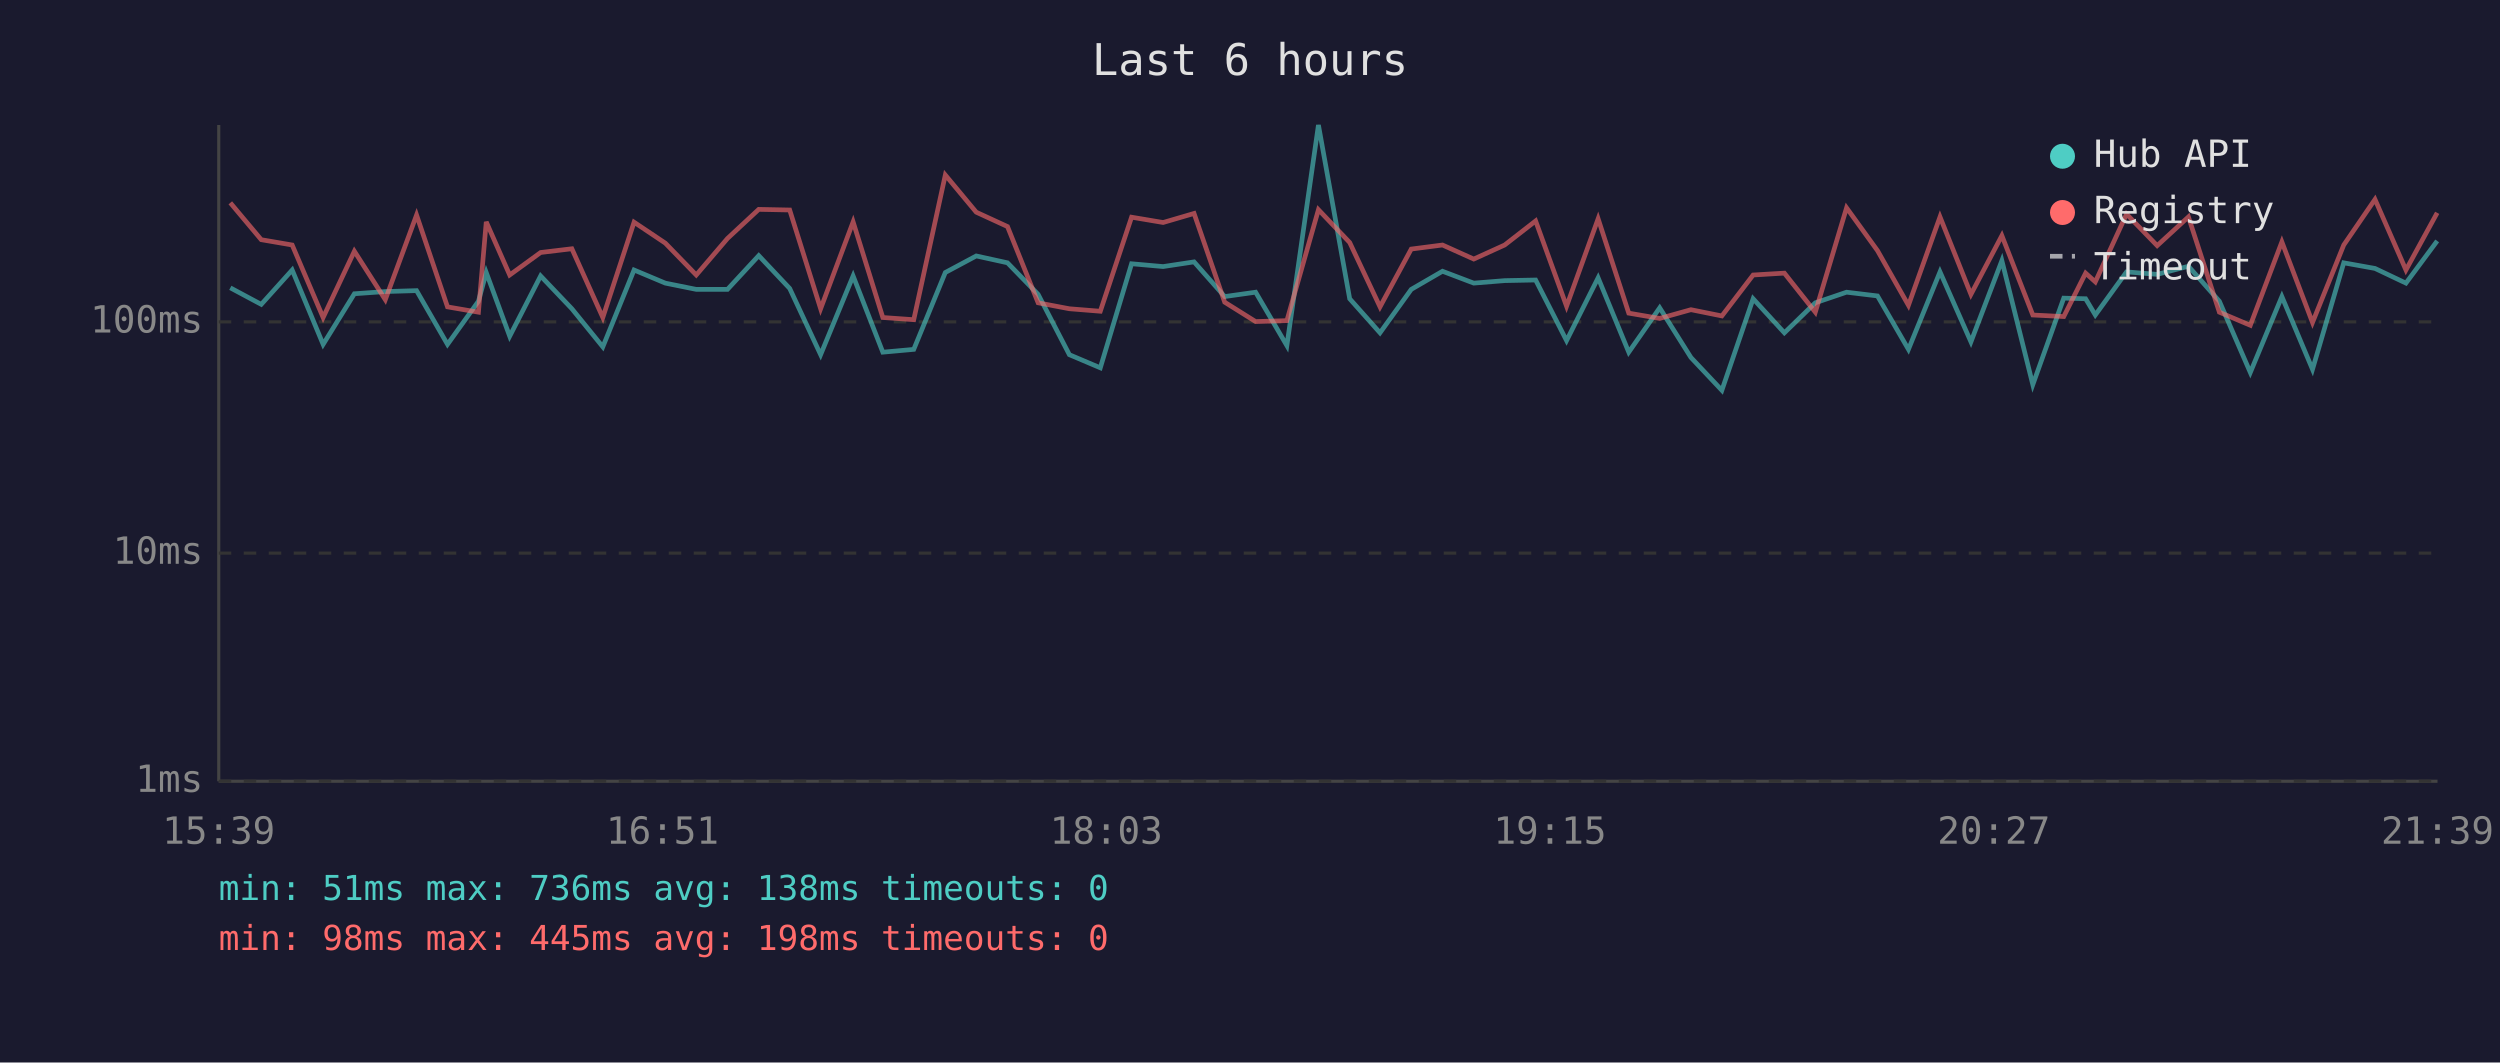
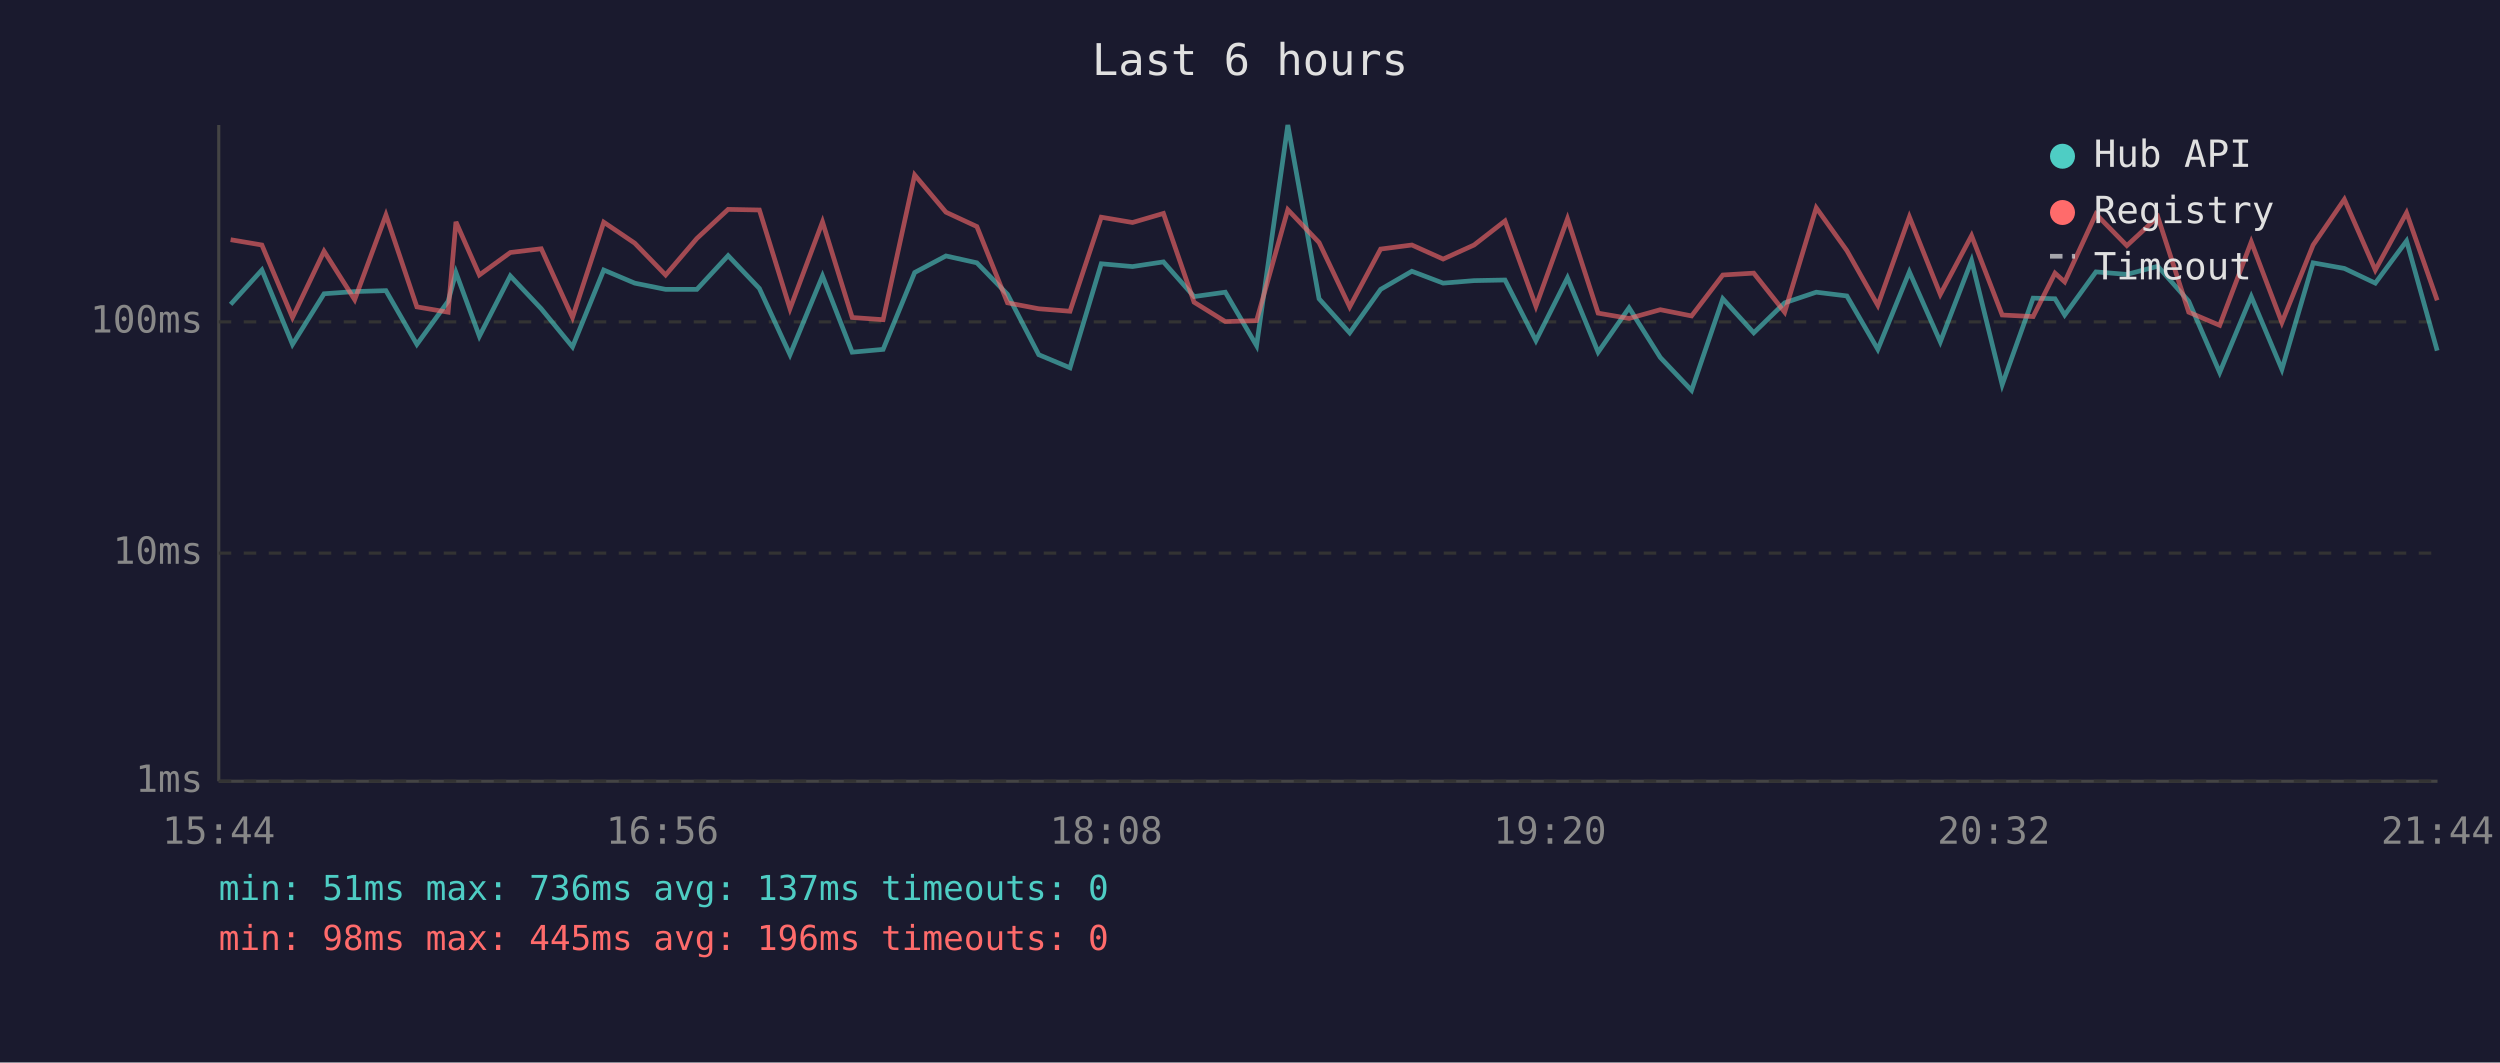
<svg xmlns="http://www.w3.org/2000/svg" viewBox="0 0 800 340" font-family="monospace" font-size="12">
  <rect width="800" height="340" fill="#1a1a2e" />
  <text x="400" y="24" fill="#e0e0e0" font-size="14" text-anchor="middle">Last 6 hours</text>
  <line x1="70" y1="40" x2="70" y2="250" stroke="#444" stroke-width="1" />
  <line x1="70" y1="250" x2="780" y2="250" stroke="#444" stroke-width="1" />
  <line x1="70" y1="250" x2="780" y2="250" stroke="#333" stroke-width="1" stroke-dasharray="4" />
  <text x="65" y="250" fill="#888" text-anchor="end" dominant-baseline="middle">1ms</text>
  <line x1="70" y1="177" x2="780" y2="177" stroke="#333" stroke-width="1" stroke-dasharray="4" />
  <text x="65" y="177" fill="#888" text-anchor="end" dominant-baseline="middle">10ms</text>
  <line x1="70" y1="103" x2="780" y2="103" stroke="#333" stroke-width="1" stroke-dasharray="4" />
  <text x="65" y="103" fill="#888" text-anchor="end" dominant-baseline="middle">100ms</text>
-   <text x="70" y="270" fill="#888" text-anchor="middle">15:39</text>
-   <text x="212" y="270" fill="#888" text-anchor="middle">16:51</text>
-   <text x="354" y="270" fill="#888" text-anchor="middle">18:03</text>
-   <text x="496" y="270" fill="#888" text-anchor="middle">19:15</text>
-   <text x="638" y="270" fill="#888" text-anchor="middle">20:27</text>
-   <text x="780" y="270" fill="#888" text-anchor="middle">21:39</text>
-   <polyline points="73.7,92.1 83.6,97.4 93.5,86.4 103.4,110.2 113.4,94.0 123.3,93.3 133.3,93.0 143.2,110.2 153.1,96.4 155.6,87.2 163.1,107.6 173.0,88.3 183.0,98.8 192.9,111.0 202.9,86.4 212.9,90.6 222.8,92.6 232.8,92.6 242.8,81.8 252.7,92.3 262.6,113.5 273.0,88.3 282.5,112.7 292.4,111.8 302.5,87.2 312.4,81.9 322.4,84.1 332.2,94.2 342.2,113.5 352.1,117.7 362.1,84.4 372.2,85.3 382.1,83.8 391.9,94.9 401.8,93.5 411.8,110.6 421.9,40.0 431.9,95.6 441.6,106.5 451.6,92.6 461.6,86.8 471.6,90.6 481.5,89.8 491.4,89.6 501.3,109.0 511.4,88.9 521.2,112.7 531.1,98.5 541.1,114.4 551.0,124.9 561.0,95.6 571.0,106.5 580.9,96.9 590.9,93.5 600.8,94.7 610.7,111.8 620.8,87.0 630.7,109.4 640.6,83.4 650.5,123.1 660.4,95.4 667.4,95.6 670.5,100.8 680.5,87.0 690.3,87.8 700.3,85.2 710.2,96.4 720.1,119.2 730.2,94.9 740.0,118.2 750.0,84.1 760.0,85.9 769.9,90.6 779.9,77.1" fill="none" stroke="#4ecdc4" stroke-width="1.5" opacity="0.6" />
-   <polyline points="73.7,64.9 83.6,76.7 93.5,78.4 103.4,101.6 113.4,80.4 123.3,95.9 133.3,68.8 143.2,98.2 153.1,99.9 155.6,71.0 163.1,88.0 173.0,80.8 183.0,79.6 192.9,101.6 202.9,71.1 212.9,77.8 222.8,88.0 232.8,76.3 242.8,67.0 252.7,67.2 262.6,98.8 273.0,71.0 282.5,101.6 292.4,102.3 302.5,56.0 312.4,67.9 322.4,72.5 332.2,96.9 342.2,98.8 352.1,99.6 362.1,69.5 372.2,71.2 382.1,68.3 391.9,96.7 401.8,102.9 411.8,102.6 421.9,67.1 431.9,77.6 441.6,98.2 451.6,79.7 461.6,78.4 471.6,82.9 481.5,78.4 491.4,70.7 501.3,98.0 511.4,70.0 521.2,100.2 531.1,101.9 541.1,99.1 551.0,101.1 561.0,88.0 571.0,87.4 580.9,99.9 590.9,66.5 600.8,80.2 610.7,97.7 620.8,69.4 630.7,94.2 640.6,75.4 650.5,100.8 660.4,101.3 667.4,87.4 670.5,90.2 680.5,68.5 690.3,78.6 700.3,69.4 710.2,99.9 720.1,104.1 730.2,77.4 740.0,103.2 750.0,78.4 760.0,63.8 769.9,86.4 779.9,68.1" fill="none" stroke="#ff6b6b" stroke-width="1.5" opacity="0.6" />
+   <text x="70" y="270" fill="#888" text-anchor="middle">15:44</text>
+   <text x="212" y="270" fill="#888" text-anchor="middle">16:56</text>
+   <text x="354" y="270" fill="#888" text-anchor="middle">18:08</text>
+   <text x="496" y="270" fill="#888" text-anchor="middle">19:20</text>
+   <text x="638" y="270" fill="#888" text-anchor="middle">20:32</text>
+   <text x="780" y="270" fill="#888" text-anchor="middle">21:44</text>
+   <polyline points="73.8,97.4 83.8,86.4 93.6,110.2 103.7,94.0 113.5,93.3 123.5,93.0 133.4,110.2 143.4,96.4 145.9,87.2 153.4,107.6 163.3,88.3 173.2,98.8 183.2,111.0 193.2,86.4 203.1,90.6 213.0,92.6 223.0,92.6 233.0,81.8 243.0,92.3 252.8,113.5 263.2,88.3 272.7,112.7 282.6,111.8 292.7,87.2 302.7,81.9 312.6,84.1 322.4,94.2 332.4,113.5 342.4,117.7 352.4,84.4 362.4,85.3 372.3,83.8 382.1,94.9 392.1,93.5 402.1,110.6 412.1,40.0 422.1,95.6 431.9,106.5 441.8,92.6 451.8,86.8 461.8,90.6 471.7,89.8 481.6,89.6 491.5,109.0 501.6,88.9 511.4,112.7 521.3,98.5 531.3,114.4 541.3,124.9 551.3,95.6 561.2,106.5 571.1,96.9 581.2,93.5 591.0,94.7 600.9,111.8 611.0,87.0 620.9,109.4 630.9,83.4 640.7,123.1 650.6,95.4 657.6,95.6 660.7,100.8 670.7,87.0 680.6,87.8 690.5,85.2 700.4,96.4 710.3,119.2 720.4,94.9 730.2,118.2 740.2,84.1 750.2,85.9 760.1,90.6 770.1,77.1 779.9,112.2" fill="none" stroke="#4ecdc4" stroke-width="1.5" opacity="0.6" />
+   <polyline points="73.8,76.7 83.8,78.4 93.6,101.6 103.7,80.4 113.5,95.9 123.5,68.8 133.4,98.2 143.4,99.9 145.9,71.0 153.4,88.0 163.3,80.8 173.2,79.6 183.2,101.6 193.2,71.1 203.1,77.8 213.0,88.0 223.0,76.3 233.0,67.0 243.0,67.2 252.8,98.8 263.2,71.0 272.7,101.6 282.6,102.3 292.7,56.0 302.7,67.9 312.6,72.5 322.4,96.9 332.4,98.8 342.4,99.6 352.4,69.5 362.4,71.2 372.3,68.3 382.1,96.7 392.1,102.9 402.1,102.6 412.1,67.1 422.1,77.6 431.9,98.2 441.8,79.7 451.8,78.4 461.8,82.9 471.7,78.4 481.6,70.7 491.5,98.0 501.6,70.0 511.4,100.2 521.3,101.9 531.3,99.1 541.3,101.1 551.3,88.0 561.2,87.4 571.1,99.9 581.2,66.5 591.0,80.2 600.9,97.7 611.0,69.4 620.9,94.2 630.9,75.4 640.7,100.8 650.6,101.3 657.6,87.4 660.7,90.2 670.7,68.5 680.6,78.6 690.5,69.4 700.4,99.9 710.3,104.1 720.4,77.4 730.2,103.2 740.2,78.4 750.2,63.8 760.1,86.4 770.1,68.1 779.9,96.1" fill="none" stroke="#ff6b6b" stroke-width="1.5" opacity="0.6" />
  <circle cx="660" cy="50" r="4" fill="#4ecdc4" />
  <text x="670" y="50" fill="#e0e0e0" dominant-baseline="middle">Hub API</text>
  <circle cx="660" cy="68" r="4" fill="#ff6b6b" />
  <text x="670" y="68" fill="#e0e0e0" dominant-baseline="middle">Registry</text>
  <line x1="656" y1="82" x2="664" y2="82" stroke="#e0e0e0" stroke-width="1.5" stroke-dasharray="4,3" opacity="0.7" />
  <text x="670" y="86" fill="#e0e0e0" dominant-baseline="middle">Timeout</text>
-   <text x="70" y="288" fill="#4ecdc4" font-size="11">min: 51ms  max: 736ms  avg: 138ms  timeouts: 0</text>
-   <text x="70" y="304" fill="#ff6b6b" font-size="11">min: 98ms  max: 445ms  avg: 198ms  timeouts: 0</text>
+   <text x="70" y="288" fill="#4ecdc4" font-size="11">min: 51ms  max: 736ms  avg: 137ms  timeouts: 0</text>
+   <text x="70" y="304" fill="#ff6b6b" font-size="11">min: 98ms  max: 445ms  avg: 196ms  timeouts: 0</text>
</svg>
